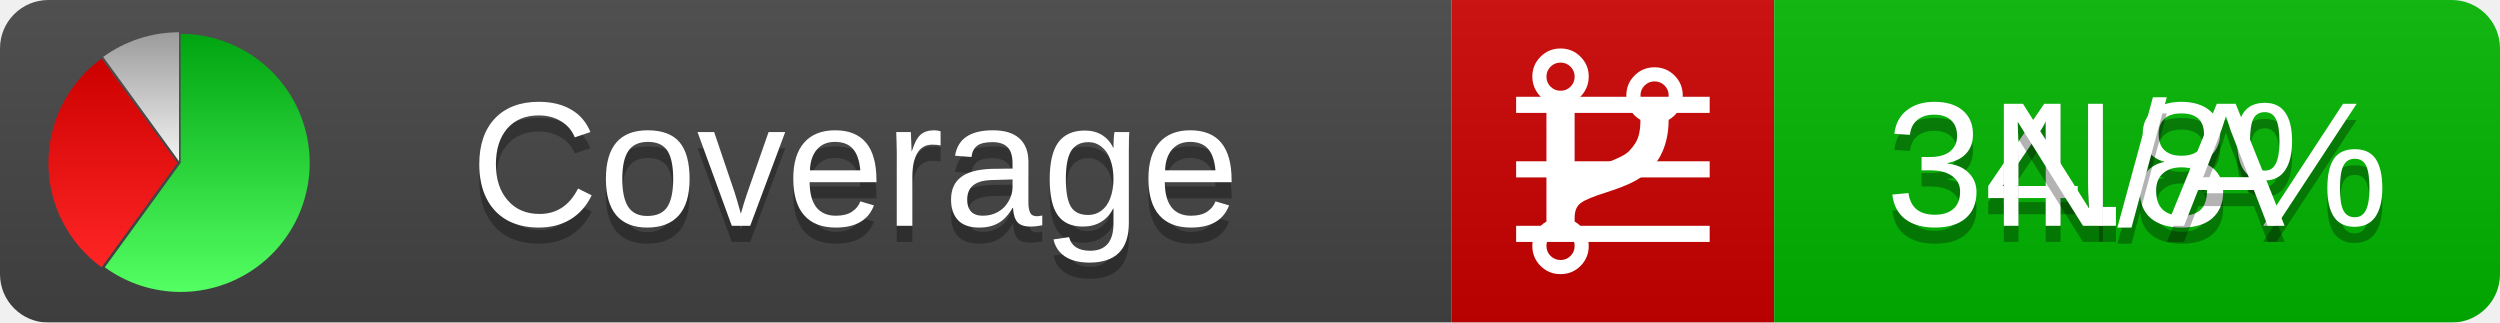
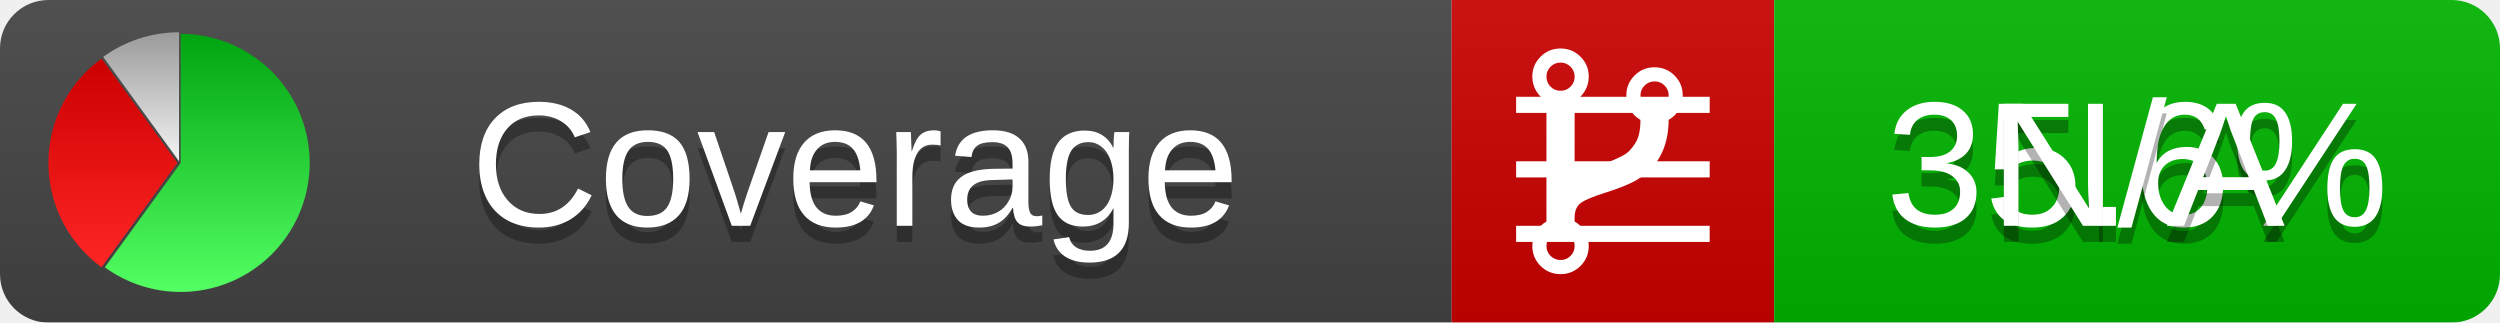
<svg xmlns="http://www.w3.org/2000/svg" xmlns:xlink="http://www.w3.org/1999/xlink" width="155" height="20">
  <style type="text/css">
          
            @keyframes fadeout {
              0 % { visibility: visible; opacity: 1; }
              40% { visibility: visible; opacity: 1; }
              50% { visibility: hidden; opacity: 0; }
              90% { visibility: hidden; opacity: 0; }
              100% { visibility: visible; opacity: 1; }
            }
            @keyframes fadein {
              0% { visibility: hidden; opacity: 0; }
              40% { visibility: hidden; opacity: 0; }
              50% { visibility: visible; opacity: 1; }
              90% { visibility: visible; opacity: 1; }
              100% { visibility: hidden; opacity: 0; }
            }
            .linecoverage {
                animation-duration: 10s;
                animation-name: fadeout;
                animation-iteration-count: infinite;
            }
            .branchcoverage {
                animation-duration: 10s;
                animation-name: fadein;
                animation-iteration-count: infinite;
            }
          
    </style>
  <defs>
    <linearGradient id="gradient" x2="0" y2="100%">
      <stop offset="0" stop-color="#bbb" stop-opacity=".1" />
      <stop offset="1" stop-opacity=".1" />
    </linearGradient>
    <linearGradient id="green" x2="0" y2="100%">
      <stop offset="0" stop-color="#00A410" />
      <stop offset="1" stop-color="#53FF63" />
    </linearGradient>
    <linearGradient id="red" x2="0" y2="100%">
      <stop offset="0" stop-color="#C00" />
      <stop offset="1" stop-color="#FF2525" />
    </linearGradient>
    <linearGradient id="gray" x2="0" y2="100%">
      <stop offset="0" stop-color="#9B9B9B" />
      <stop offset="1" stop-color="#F3F3F3" />
    </linearGradient>
    <mask id="mask">
      <rect width="155" height="20" rx="3" fill="#fff" />
    </mask>
    <g id="icon">
      <path style="fill:url(#green);" d="M205,202.5 l0,-200 a200,200 0 1,1 -117.558,361.803 z" />
      <path style="fill:url(#red);" d="M200,202.5 l-117.558,161.803 a200,200 0 0,1 0,-323.607 z" />
      <path style="fill:url(#gray);" d="M202.5,200 l-117.558,-161.803 a200,200 0 0,1 117.558,-38.196 z" />
    </g>
  </defs>
  <g mask="url(#mask)">
    <rect x="0" y="0" width="90" height="20" fill="#444" />
    <rect x="90" y="0" width="20" height="20" fill="#c00" />
    <rect x="110" y="0" width="45" height="20" fill="#00B600" />
    <rect x="0" y="0" width="155" height="20" fill="url(#gradient)" />
  </g>
  <g>
    <path class="linecoverage" stroke="#fff" d="M94 6.5 h12 M94 10.5 h12 M94 14.5 h12" />
    <path class="branchcoverage" fill="#fff" d="m 97.628,15.247 q 0,-0.364 -0.255,-0.619 -0.255,-0.255 -0.619,-0.255 -0.364,0 -0.619,0.255 -0.255,0.255 -0.255,0.619 0,0.364 0.255,0.619 0.255,0.255 0.619,0.255 0.364,0 0.619,-0.255 0.255,-0.255 0.255,-0.619 z m 0,-10.493 q 0,-0.364 -0.255,-0.619 -0.255,-0.255 -0.619,-0.255 -0.364,0 -0.619,0.255 -0.255,0.255 -0.255,0.619 0,0.364 0.255,0.619 0.255,0.255 0.619,0.255 0.364,0 0.619,-0.255 0.255,-0.255 0.255,-0.619 z m 5.83,1.166 q 0,-0.364 -0.255,-0.619 -0.255,-0.255 -0.619,-0.255 -0.364,0 -0.619,0.255 -0.255,0.255 -0.255,0.619 0,0.364 0.255,0.619 0.255,0.255 0.619,0.255 0.364,0 0.619,-0.255 0.255,-0.255 0.255,-0.619 z m 0.874,0 q 0,0.474 -0.237,0.879 -0.237,0.405 -0.638,0.633 -0.018,2.614 -2.059,3.771 -0.619,0.346 -1.849,0.738 -1.166,0.364 -1.544,0.647 -0.378,0.282 -0.378,0.911 l 0,0.237 q 0.401,0.228 0.638,0.633 0.237,0.405 0.237,0.879 0,0.729 -0.51,1.239 -0.51,0.51 -1.239,0.51 -0.729,0 -1.239,-0.51 -0.51,-0.51 -0.51,-1.239 0,-0.474 0.237,-0.879 0.237,-0.405 0.638,-0.633 l 0,-7.469 q -0.401,-0.228 -0.638,-0.633 -0.237,-0.405 -0.237,-0.879 0,-0.729 0.51,-1.239 0.51,-0.51 1.239,-0.51 0.729,0 1.239,0.51 0.51,0.51 0.51,1.239 0,0.474 -0.237,0.879 -0.237,0.405 -0.638,0.633 l 0,4.527 q 0.492,-0.237 1.403,-0.519 0.501,-0.155 0.797,-0.269 0.296,-0.114 0.642,-0.282 0.346,-0.169 0.537,-0.36 0.191,-0.191 0.369,-0.465 0.178,-0.273 0.255,-0.633 0.077,-0.36 0.077,-0.833 -0.401,-0.228 -0.638,-0.633 -0.237,-0.405 -0.237,-0.879 0,-0.729 0.51,-1.239 0.51,-0.51 1.239,-0.51 0.729,0 1.239,0.51 0.51,0.51 0.51,1.239 z" />
  </g>
  <g fill="#fff" text-anchor="middle" font-family="Verdana,Arial,Geneva,sans-serif" font-size="11">
    <a xlink:href="https://github.com/danielpalme/ReportGenerator" target="_top">
      <use xlink:href="#icon" transform="translate(3,2) scale(.04)" />
    </a>
    <text x="53" y="15" fill="#010101" fill-opacity=".3">Coverage</text>
    <text x="53" y="14" fill="#fff">Coverage</text>
-     <text class="linecoverage" x="132.5" y="15" fill="#010101" fill-opacity=".3">34.8%</text>
-     <text class="linecoverage" x="132.5" y="14">34.8%</text>
+     <text class="linecoverage" x="132.5" y="15" fill="#010101" fill-opacity=".3">35.6%</text>
+     <text class="linecoverage" x="132.5" y="14">35.6%</text>
    <text class="branchcoverage" x="132.5" y="15" fill="#010101" fill-opacity=".3">N/A</text>
    <text class="branchcoverage" x="132.5" y="14">N/A</text>
  </g>
  <g>
    <rect class="linecoverage" x="90" y="0" width="65" height="20" fill-opacity="0" />
    <rect class="branchcoverage" x="90" y="0" width="65" height="20" fill-opacity="0" />
  </g>
</svg>
